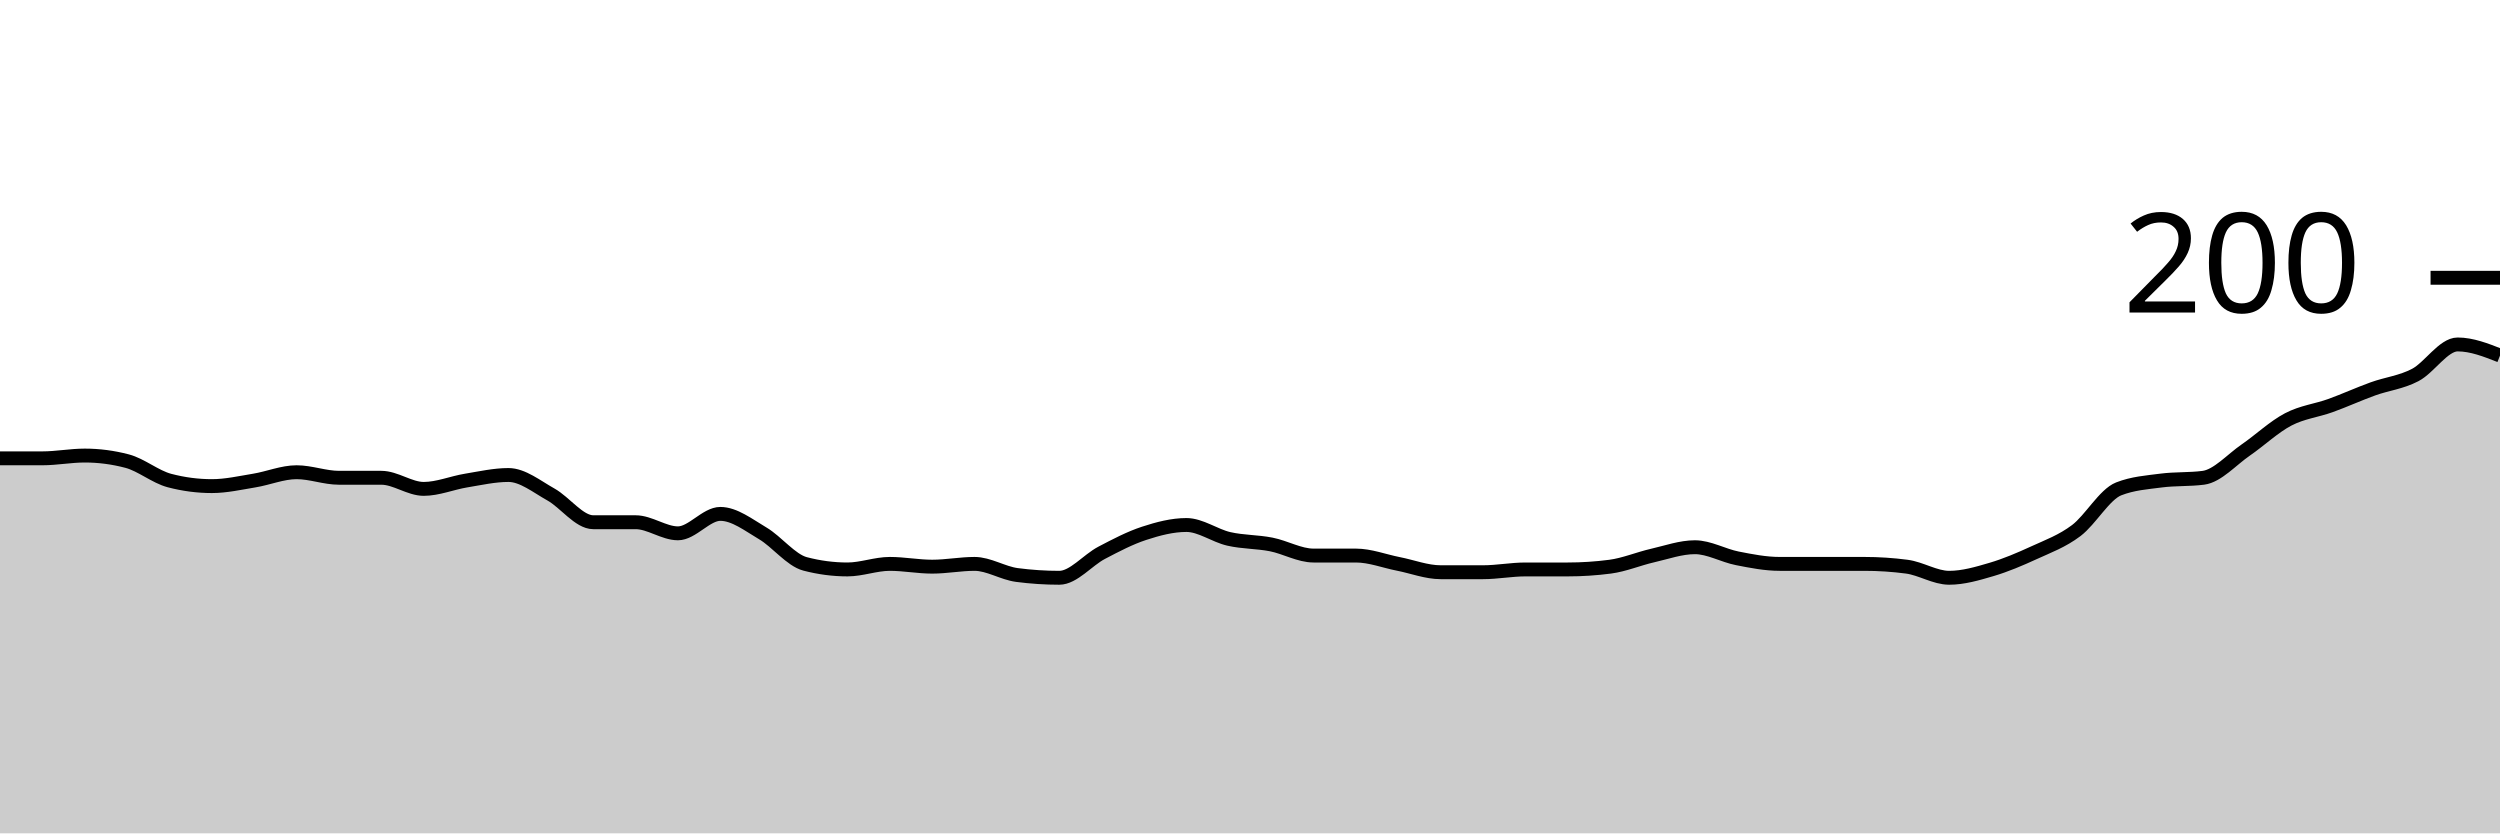
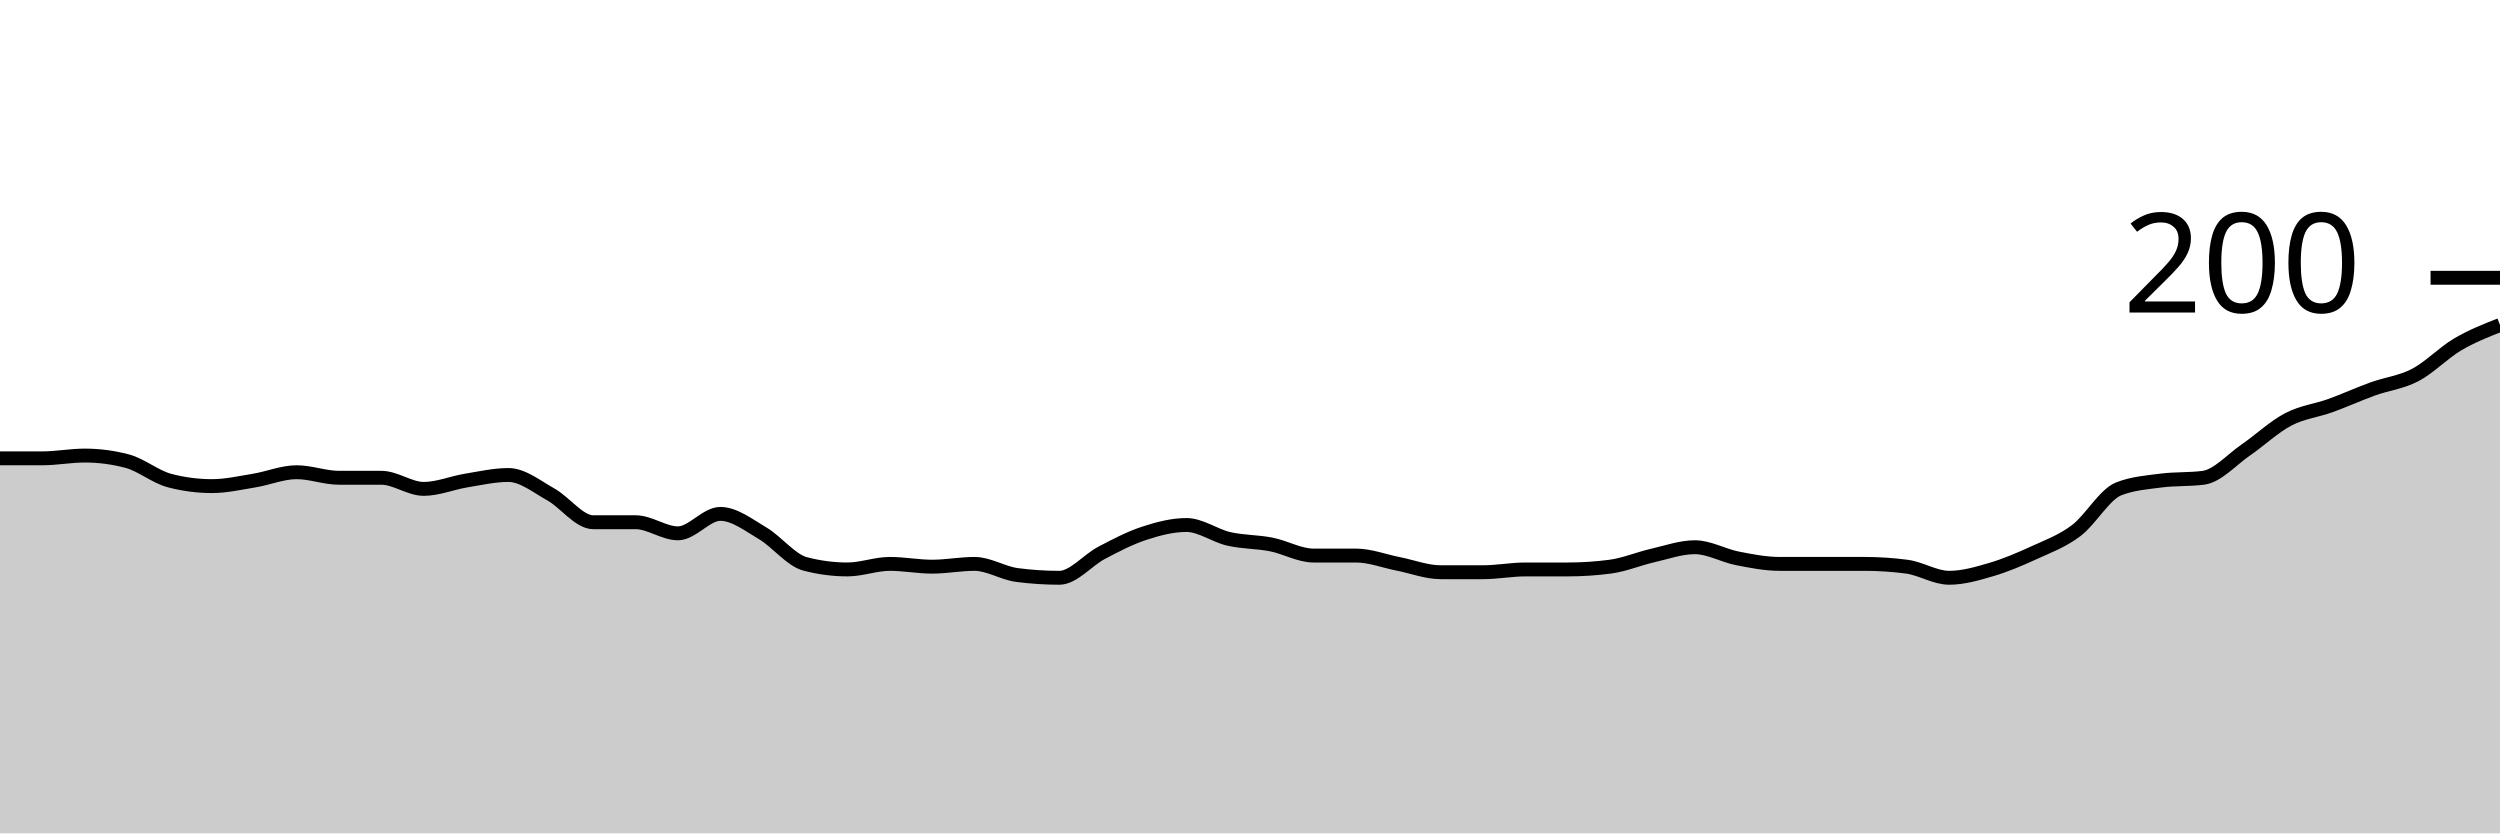
<svg xmlns="http://www.w3.org/2000/svg" viewBox="0 0 180 60">
  <g transform="translate(0,20)">
-     <path class="area" fill="rgba(0, 0, 0, 0.2)" d="M0,13C1.017,13,2.034,13,3.051,13C4.068,13,5.085,12.8,6.102,12.8C7.119,12.8,8.136,12.933,9.153,13.2C10.169,13.467,11.186,14.333,12.203,14.6C13.22,14.867,14.237,15,15.254,15C16.271,15,17.288,14.767,18.305,14.6C19.322,14.433,20.339,14,21.356,14C22.373,14,23.39,14.4,24.407,14.4C25.424,14.4,26.441,14.4,27.458,14.4C28.475,14.4,29.492,15.2,30.508,15.2C31.525,15.2,32.542,14.767,33.559,14.6C34.576,14.433,35.593,14.2,36.61,14.2C37.627,14.2,38.644,15.033,39.661,15.6C40.678,16.167,41.695,17.6,42.712,17.6C43.729,17.6,44.746,17.6,45.763,17.6C46.78,17.6,47.797,18.4,48.814,18.4C49.831,18.4,50.847,17,51.864,17C52.881,17,53.898,17.8,54.915,18.4C55.932,19,56.949,20.333,57.966,20.6C58.983,20.867,60,21,61.017,21C62.034,21,63.051,20.6,64.068,20.6C65.085,20.6,66.102,20.8,67.119,20.8C68.136,20.8,69.153,20.6,70.169,20.6C71.186,20.6,72.203,21.267,73.22,21.4C74.237,21.533,75.254,21.6,76.271,21.6C77.288,21.6,78.305,20.333,79.322,19.8C80.339,19.267,81.356,18.733,82.373,18.4C83.39,18.067,84.407,17.8,85.424,17.8C86.441,17.8,87.458,18.567,88.475,18.8C89.492,19.033,90.508,19,91.525,19.2C92.542,19.4,93.559,20,94.576,20C95.593,20,96.61,20,97.627,20C98.644,20,99.661,20.4,100.678,20.6C101.695,20.8,102.712,21.2,103.729,21.2C104.746,21.2,105.763,21.2,106.78,21.2C107.797,21.2,108.814,21,109.831,21C110.847,21,111.864,21,112.881,21C113.898,21,114.915,20.933,115.932,20.8C116.949,20.667,117.966,20.233,118.983,20C120,19.767,121.017,19.4,122.034,19.4C123.051,19.4,124.068,20,125.085,20.2C126.102,20.4,127.119,20.6,128.136,20.6C129.153,20.6,130.169,20.6,131.186,20.6C132.203,20.6,133.22,20.6,134.237,20.6C135.254,20.6,136.271,20.667,137.288,20.8C138.305,20.933,139.322,21.6,140.339,21.6C141.356,21.6,142.373,21.3,143.39,21C144.407,20.7,145.424,20.267,146.441,19.8C147.458,19.333,148.475,18.967,149.492,18.2C150.508,17.433,151.525,15.6,152.542,15.2C153.559,14.8,154.576,14.733,155.593,14.6C156.61,14.467,157.627,14.533,158.644,14.4C159.661,14.267,160.678,13.1,161.695,12.4C162.712,11.7,163.729,10.733,164.746,10.2C165.763,9.667,166.78,9.567,167.797,9.2C168.814,8.833,169.831,8.367,170.847,8C171.864,7.633,172.881,7.533,173.898,7C174.915,6.467,175.932,4.8,176.949,4.8C177.966,4.8,178.983,5.2,180,5.6L180,40C178.983,40,177.966,40,176.949,40C175.932,40,174.915,40,173.898,40C172.881,40,171.864,40,170.847,40C169.831,40,168.814,40,167.797,40C166.78,40,165.763,40,164.746,40C163.729,40,162.712,40,161.695,40C160.678,40,159.661,40,158.644,40C157.627,40,156.61,40,155.593,40C154.576,40,153.559,40,152.542,40C151.525,40,150.508,40,149.492,40C148.475,40,147.458,40,146.441,40C145.424,40,144.407,40,143.39,40C142.373,40,141.356,40,140.339,40C139.322,40,138.305,40,137.288,40C136.271,40,135.254,40,134.237,40C133.22,40,132.203,40,131.186,40C130.169,40,129.153,40,128.136,40C127.119,40,126.102,40,125.085,40C124.068,40,123.051,40,122.034,40C121.017,40,120,40,118.983,40C117.966,40,116.949,40,115.932,40C114.915,40,113.898,40,112.881,40C111.864,40,110.847,40,109.831,40C108.814,40,107.797,40,106.78,40C105.763,40,104.746,40,103.729,40C102.712,40,101.695,40,100.678,40C99.661,40,98.644,40,97.627,40C96.61,40,95.593,40,94.576,40C93.559,40,92.542,40,91.525,40C90.508,40,89.492,40,88.475,40C87.458,40,86.441,40,85.424,40C84.407,40,83.39,40,82.373,40C81.356,40,80.339,40,79.322,40C78.305,40,77.288,40,76.271,40C75.254,40,74.237,40,73.22,40C72.203,40,71.186,40,70.169,40C69.153,40,68.136,40,67.119,40C66.102,40,65.085,40,64.068,40C63.051,40,62.034,40,61.017,40C60,40,58.983,40,57.966,40C56.949,40,55.932,40,54.915,40C53.898,40,52.881,40,51.864,40C50.847,40,49.831,40,48.814,40C47.797,40,46.78,40,45.763,40C44.746,40,43.729,40,42.712,40C41.695,40,40.678,40,39.661,40C38.644,40,37.627,40,36.61,40C35.593,40,34.576,40,33.559,40C32.542,40,31.525,40,30.508,40C29.492,40,28.475,40,27.458,40C26.441,40,25.424,40,24.407,40C23.39,40,22.373,40,21.356,40C20.339,40,19.322,40,18.305,40C17.288,40,16.271,40,15.254,40C14.237,40,13.22,40,12.203,40C11.186,40,10.169,40,9.153,40C8.136,40,7.119,40,6.102,40C5.085,40,4.068,40,3.051,40C2.034,40,1.017,40,0,40Z" />
-     <path class="line" stroke="black" fill="none" d="M0,13C1.017,13,2.034,13,3.051,13C4.068,13,5.085,12.8,6.102,12.8C7.119,12.8,8.136,12.933,9.153,13.2C10.169,13.467,11.186,14.333,12.203,14.6C13.22,14.867,14.237,15,15.254,15C16.271,15,17.288,14.767,18.305,14.6C19.322,14.433,20.339,14,21.356,14C22.373,14,23.39,14.4,24.407,14.4C25.424,14.4,26.441,14.4,27.458,14.4C28.475,14.4,29.492,15.2,30.508,15.2C31.525,15.2,32.542,14.767,33.559,14.6C34.576,14.433,35.593,14.2,36.61,14.2C37.627,14.2,38.644,15.033,39.661,15.6C40.678,16.167,41.695,17.6,42.712,17.6C43.729,17.6,44.746,17.6,45.763,17.6C46.78,17.6,47.797,18.4,48.814,18.4C49.831,18.4,50.847,17,51.864,17C52.881,17,53.898,17.8,54.915,18.4C55.932,19,56.949,20.333,57.966,20.6C58.983,20.867,60,21,61.017,21C62.034,21,63.051,20.6,64.068,20.6C65.085,20.6,66.102,20.8,67.119,20.8C68.136,20.8,69.153,20.6,70.169,20.6C71.186,20.6,72.203,21.267,73.22,21.4C74.237,21.533,75.254,21.6,76.271,21.6C77.288,21.6,78.305,20.333,79.322,19.8C80.339,19.267,81.356,18.733,82.373,18.4C83.39,18.067,84.407,17.8,85.424,17.8C86.441,17.8,87.458,18.567,88.475,18.8C89.492,19.033,90.508,19,91.525,19.2C92.542,19.4,93.559,20,94.576,20C95.593,20,96.61,20,97.627,20C98.644,20,99.661,20.4,100.678,20.6C101.695,20.8,102.712,21.2,103.729,21.2C104.746,21.2,105.763,21.2,106.78,21.2C107.797,21.2,108.814,21,109.831,21C110.847,21,111.864,21,112.881,21C113.898,21,114.915,20.933,115.932,20.8C116.949,20.667,117.966,20.233,118.983,20C120,19.767,121.017,19.4,122.034,19.4C123.051,19.4,124.068,20,125.085,20.2C126.102,20.4,127.119,20.6,128.136,20.6C129.153,20.6,130.169,20.6,131.186,20.6C132.203,20.6,133.22,20.6,134.237,20.6C135.254,20.6,136.271,20.667,137.288,20.8C138.305,20.933,139.322,21.6,140.339,21.6C141.356,21.6,142.373,21.3,143.39,21C144.407,20.7,145.424,20.267,146.441,19.8C147.458,19.333,148.475,18.967,149.492,18.2C150.508,17.433,151.525,15.6,152.542,15.2C153.559,14.8,154.576,14.733,155.593,14.6C156.61,14.467,157.627,14.533,158.644,14.4C159.661,14.267,160.678,13.1,161.695,12.4C162.712,11.7,163.729,10.733,164.746,10.2C165.763,9.667,166.78,9.567,167.797,9.2C168.814,8.833,169.831,8.367,170.847,8C171.864,7.633,172.881,7.533,173.898,7C174.915,6.467,175.932,4.8,176.949,4.8C177.966,4.8,178.983,5.2,180,5.6" />
+     <path class="area" fill="rgba(0, 0, 0, 0.2)" d="M0,13C1.017,13,2.034,13,3.051,13C4.068,13,5.085,12.8,6.102,12.8C7.119,12.8,8.136,12.933,9.153,13.2C10.169,13.467,11.186,14.333,12.203,14.6C13.22,14.867,14.237,15,15.254,15C16.271,15,17.288,14.767,18.305,14.6C19.322,14.433,20.339,14,21.356,14C22.373,14,23.39,14.4,24.407,14.4C25.424,14.4,26.441,14.4,27.458,14.4C28.475,14.4,29.492,15.2,30.508,15.2C31.525,15.2,32.542,14.767,33.559,14.6C34.576,14.433,35.593,14.2,36.61,14.2C37.627,14.2,38.644,15.033,39.661,15.6C40.678,16.167,41.695,17.6,42.712,17.6C43.729,17.6,44.746,17.6,45.763,17.6C46.78,17.6,47.797,18.4,48.814,18.4C49.831,18.4,50.847,17,51.864,17C52.881,17,53.898,17.8,54.915,18.4C55.932,19,56.949,20.333,57.966,20.6C58.983,20.867,60,21,61.017,21C62.034,21,63.051,20.6,64.068,20.6C65.085,20.6,66.102,20.8,67.119,20.8C68.136,20.8,69.153,20.6,70.169,20.6C71.186,20.6,72.203,21.267,73.22,21.4C74.237,21.533,75.254,21.6,76.271,21.6C77.288,21.6,78.305,20.333,79.322,19.8C80.339,19.267,81.356,18.733,82.373,18.4C83.39,18.067,84.407,17.8,85.424,17.8C86.441,17.8,87.458,18.567,88.475,18.8C89.492,19.033,90.508,19,91.525,19.2C92.542,19.4,93.559,20,94.576,20C95.593,20,96.61,20,97.627,20C98.644,20,99.661,20.4,100.678,20.6C101.695,20.8,102.712,21.2,103.729,21.2C104.746,21.2,105.763,21.2,106.78,21.2C107.797,21.2,108.814,21,109.831,21C110.847,21,111.864,21,112.881,21C113.898,21,114.915,20.933,115.932,20.8C116.949,20.667,117.966,20.233,118.983,20C120,19.767,121.017,19.4,122.034,19.4C123.051,19.4,124.068,20,125.085,20.2C126.102,20.4,127.119,20.6,128.136,20.6C129.153,20.6,130.169,20.6,131.186,20.6C132.203,20.6,133.22,20.6,134.237,20.6C135.254,20.6,136.271,20.667,137.288,20.8C138.305,20.933,139.322,21.6,140.339,21.6C141.356,21.6,142.373,21.3,143.39,21C144.407,20.7,145.424,20.267,146.441,19.8C147.458,19.333,148.475,18.967,149.492,18.2C150.508,17.433,151.525,15.6,152.542,15.2C153.559,14.8,154.576,14.733,155.593,14.6C156.61,14.467,157.627,14.533,158.644,14.4C159.661,14.267,160.678,13.1,161.695,12.4C162.712,11.7,163.729,10.733,164.746,10.2C165.763,9.667,166.78,9.567,167.797,9.2C168.814,8.833,169.831,8.367,170.847,8C171.864,7.633,172.881,7.533,173.898,7C174.915,6.467,175.932,5.4,176.949,4.8C177.966,4.2,178.983,3.8,180,3.4L180,40C178.983,40,177.966,40,176.949,40C175.932,40,174.915,40,173.898,40C172.881,40,171.864,40,170.847,40C169.831,40,168.814,40,167.797,40C166.78,40,165.763,40,164.746,40C163.729,40,162.712,40,161.695,40C160.678,40,159.661,40,158.644,40C157.627,40,156.61,40,155.593,40C154.576,40,153.559,40,152.542,40C151.525,40,150.508,40,149.492,40C148.475,40,147.458,40,146.441,40C145.424,40,144.407,40,143.39,40C142.373,40,141.356,40,140.339,40C139.322,40,138.305,40,137.288,40C136.271,40,135.254,40,134.237,40C133.22,40,132.203,40,131.186,40C130.169,40,129.153,40,128.136,40C127.119,40,126.102,40,125.085,40C124.068,40,123.051,40,122.034,40C121.017,40,120,40,118.983,40C117.966,40,116.949,40,115.932,40C114.915,40,113.898,40,112.881,40C111.864,40,110.847,40,109.831,40C108.814,40,107.797,40,106.78,40C105.763,40,104.746,40,103.729,40C102.712,40,101.695,40,100.678,40C99.661,40,98.644,40,97.627,40C96.61,40,95.593,40,94.576,40C93.559,40,92.542,40,91.525,40C90.508,40,89.492,40,88.475,40C87.458,40,86.441,40,85.424,40C84.407,40,83.39,40,82.373,40C81.356,40,80.339,40,79.322,40C78.305,40,77.288,40,76.271,40C75.254,40,74.237,40,73.22,40C72.203,40,71.186,40,70.169,40C69.153,40,68.136,40,67.119,40C66.102,40,65.085,40,64.068,40C63.051,40,62.034,40,61.017,40C60,40,58.983,40,57.966,40C56.949,40,55.932,40,54.915,40C53.898,40,52.881,40,51.864,40C50.847,40,49.831,40,48.814,40C47.797,40,46.78,40,45.763,40C44.746,40,43.729,40,42.712,40C41.695,40,40.678,40,39.661,40C38.644,40,37.627,40,36.61,40C35.593,40,34.576,40,33.559,40C32.542,40,31.525,40,30.508,40C29.492,40,28.475,40,27.458,40C26.441,40,25.424,40,24.407,40C23.39,40,22.373,40,21.356,40C20.339,40,19.322,40,18.305,40C17.288,40,16.271,40,15.254,40C14.237,40,13.22,40,12.203,40C11.186,40,10.169,40,9.153,40C8.136,40,7.119,40,6.102,40C5.085,40,4.068,40,3.051,40C2.034,40,1.017,40,0,40Z" />
+     <path class="line" stroke="black" fill="none" d="M0,13C1.017,13,2.034,13,3.051,13C4.068,13,5.085,12.8,6.102,12.8C7.119,12.8,8.136,12.933,9.153,13.2C10.169,13.467,11.186,14.333,12.203,14.6C13.22,14.867,14.237,15,15.254,15C16.271,15,17.288,14.767,18.305,14.6C19.322,14.433,20.339,14,21.356,14C22.373,14,23.39,14.4,24.407,14.4C25.424,14.4,26.441,14.4,27.458,14.4C28.475,14.4,29.492,15.2,30.508,15.2C31.525,15.2,32.542,14.767,33.559,14.6C34.576,14.433,35.593,14.2,36.61,14.2C37.627,14.2,38.644,15.033,39.661,15.6C40.678,16.167,41.695,17.6,42.712,17.6C43.729,17.6,44.746,17.6,45.763,17.6C46.78,17.6,47.797,18.4,48.814,18.4C49.831,18.4,50.847,17,51.864,17C52.881,17,53.898,17.8,54.915,18.4C55.932,19,56.949,20.333,57.966,20.6C58.983,20.867,60,21,61.017,21C62.034,21,63.051,20.6,64.068,20.6C65.085,20.6,66.102,20.8,67.119,20.8C68.136,20.8,69.153,20.6,70.169,20.6C71.186,20.6,72.203,21.267,73.22,21.4C74.237,21.533,75.254,21.6,76.271,21.6C77.288,21.6,78.305,20.333,79.322,19.8C80.339,19.267,81.356,18.733,82.373,18.4C83.39,18.067,84.407,17.8,85.424,17.8C86.441,17.8,87.458,18.567,88.475,18.8C89.492,19.033,90.508,19,91.525,19.2C92.542,19.4,93.559,20,94.576,20C95.593,20,96.61,20,97.627,20C98.644,20,99.661,20.4,100.678,20.6C101.695,20.8,102.712,21.2,103.729,21.2C104.746,21.2,105.763,21.2,106.78,21.2C107.797,21.2,108.814,21,109.831,21C110.847,21,111.864,21,112.881,21C113.898,21,114.915,20.933,115.932,20.8C116.949,20.667,117.966,20.233,118.983,20C120,19.767,121.017,19.4,122.034,19.4C123.051,19.4,124.068,20,125.085,20.2C126.102,20.4,127.119,20.6,128.136,20.6C129.153,20.6,130.169,20.6,131.186,20.6C132.203,20.6,133.22,20.6,134.237,20.6C135.254,20.6,136.271,20.667,137.288,20.8C138.305,20.933,139.322,21.6,140.339,21.6C141.356,21.6,142.373,21.3,143.39,21C144.407,20.7,145.424,20.267,146.441,19.8C147.458,19.333,148.475,18.967,149.492,18.2C150.508,17.433,151.525,15.6,152.542,15.2C153.559,14.8,154.576,14.733,155.593,14.6C156.61,14.467,157.627,14.533,158.644,14.4C159.661,14.267,160.678,13.1,161.695,12.4C162.712,11.7,163.729,10.733,164.746,10.2C165.763,9.667,166.78,9.567,167.797,9.2C168.814,8.833,169.831,8.367,170.847,8C171.864,7.633,172.881,7.533,173.898,7C174.915,6.467,175.932,5.4,176.949,4.8C177.966,4.2,178.983,3.8,180,3.4" />
    <path class="axis-ceiling" stroke-width="1" stroke="black" fill="none" d="M175,0L180,0" />
    <text class="axis-ceiling-label" font-family="sans-serif" text-anchor="end" font-size="10px" x="170" y="2.5">200</text>
  </g>
</svg>
